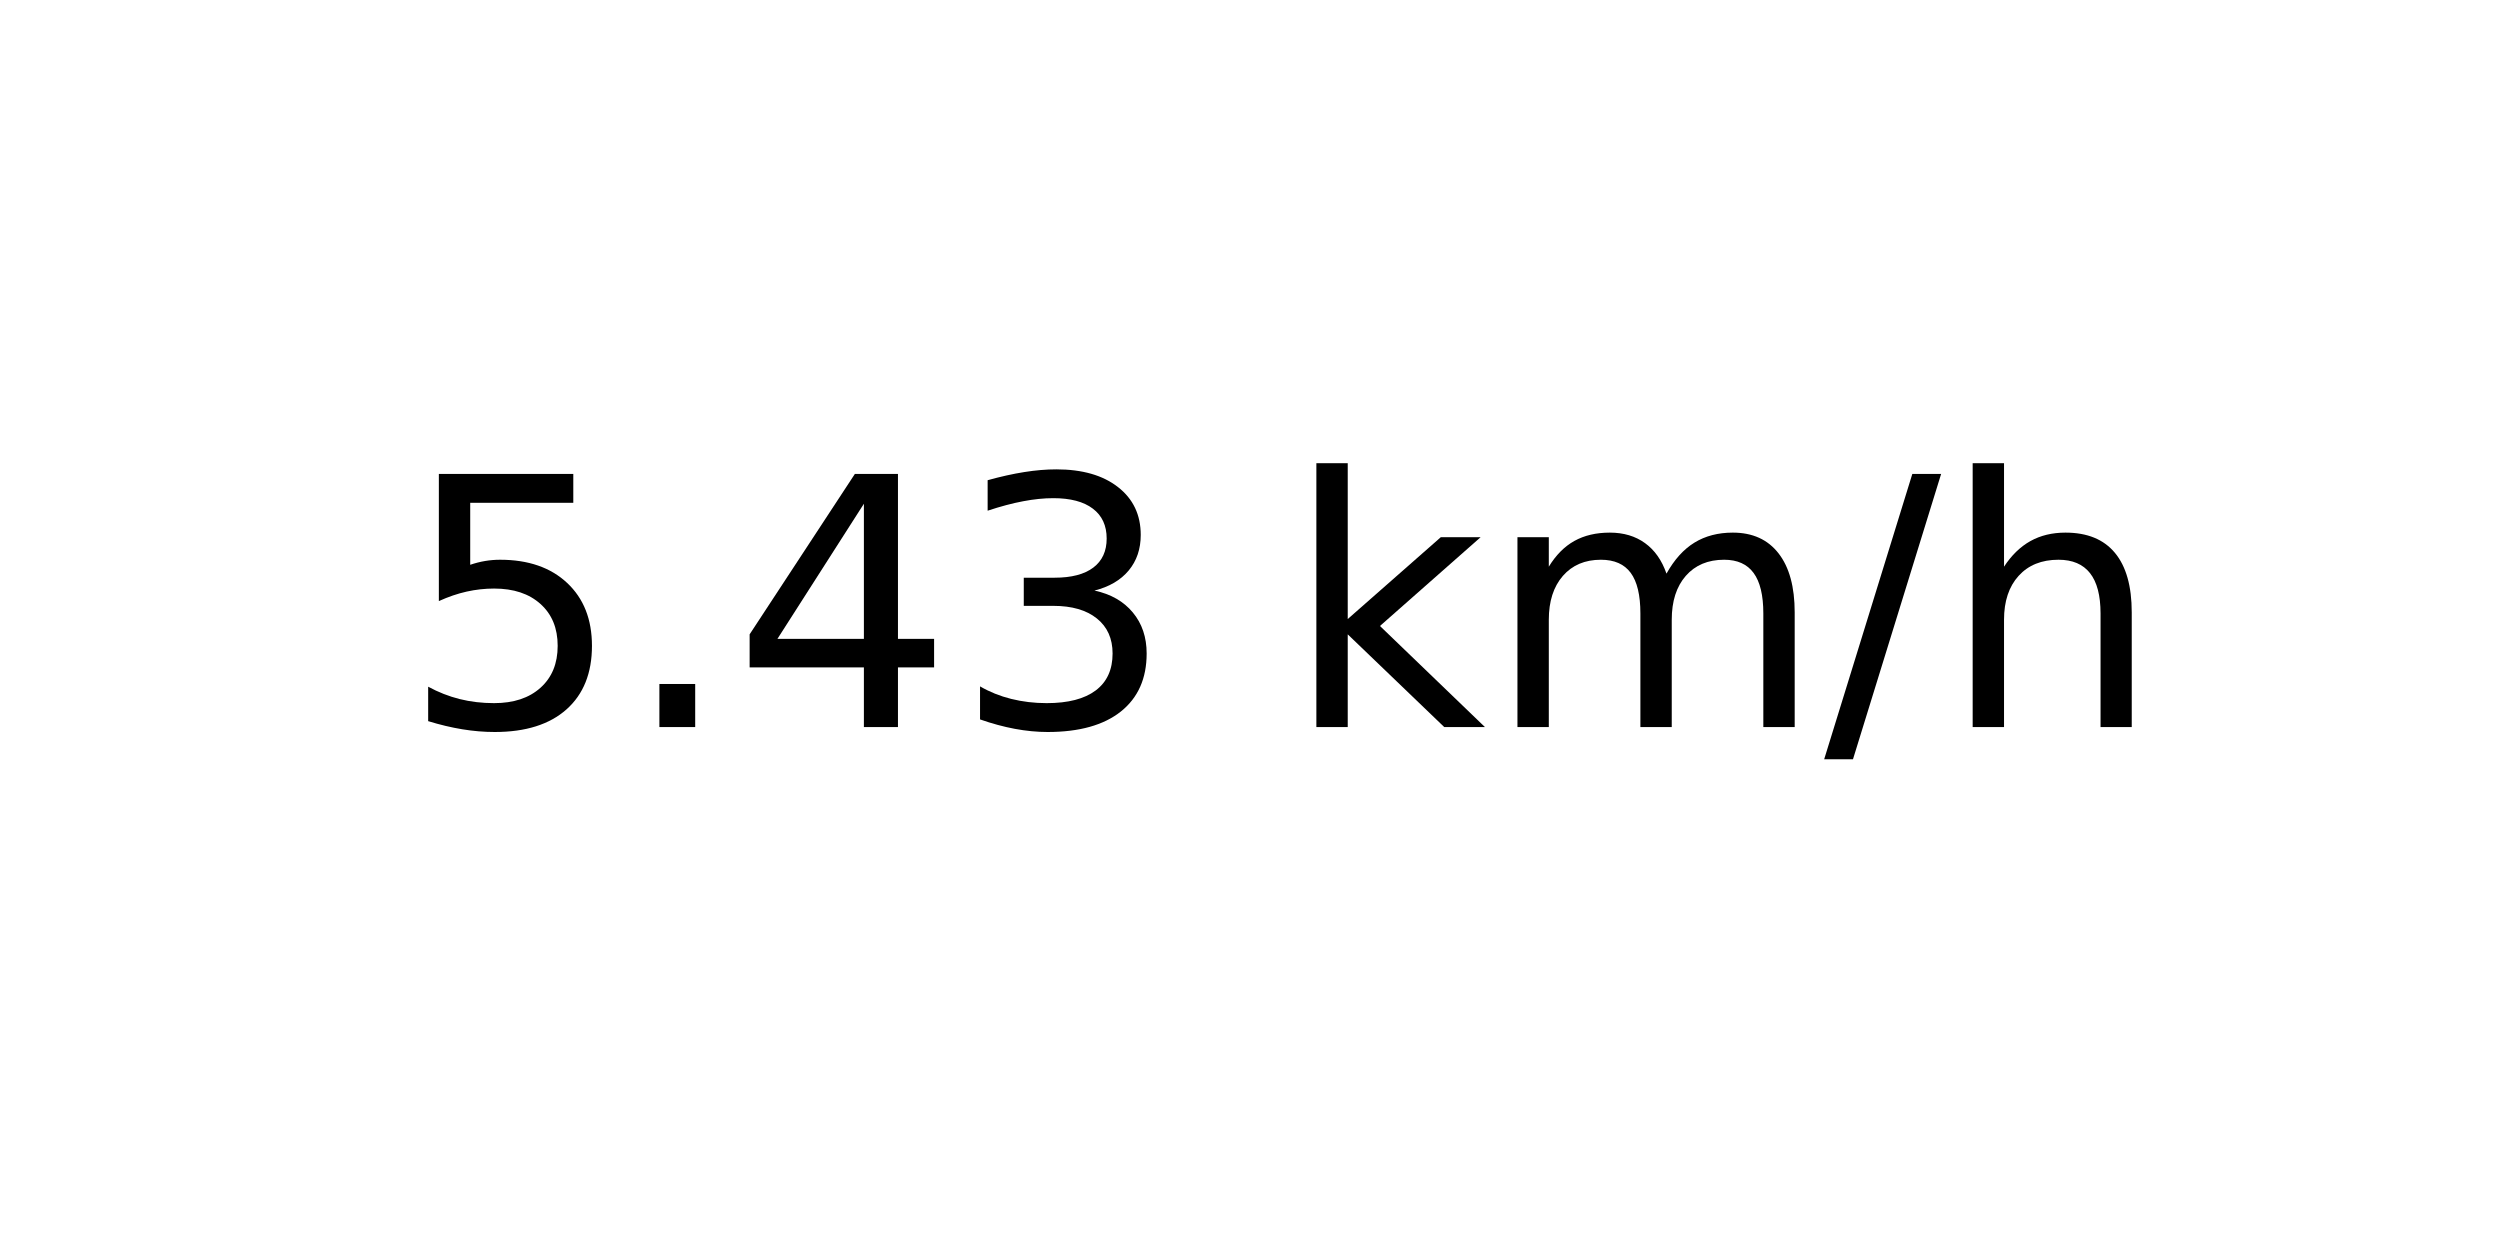
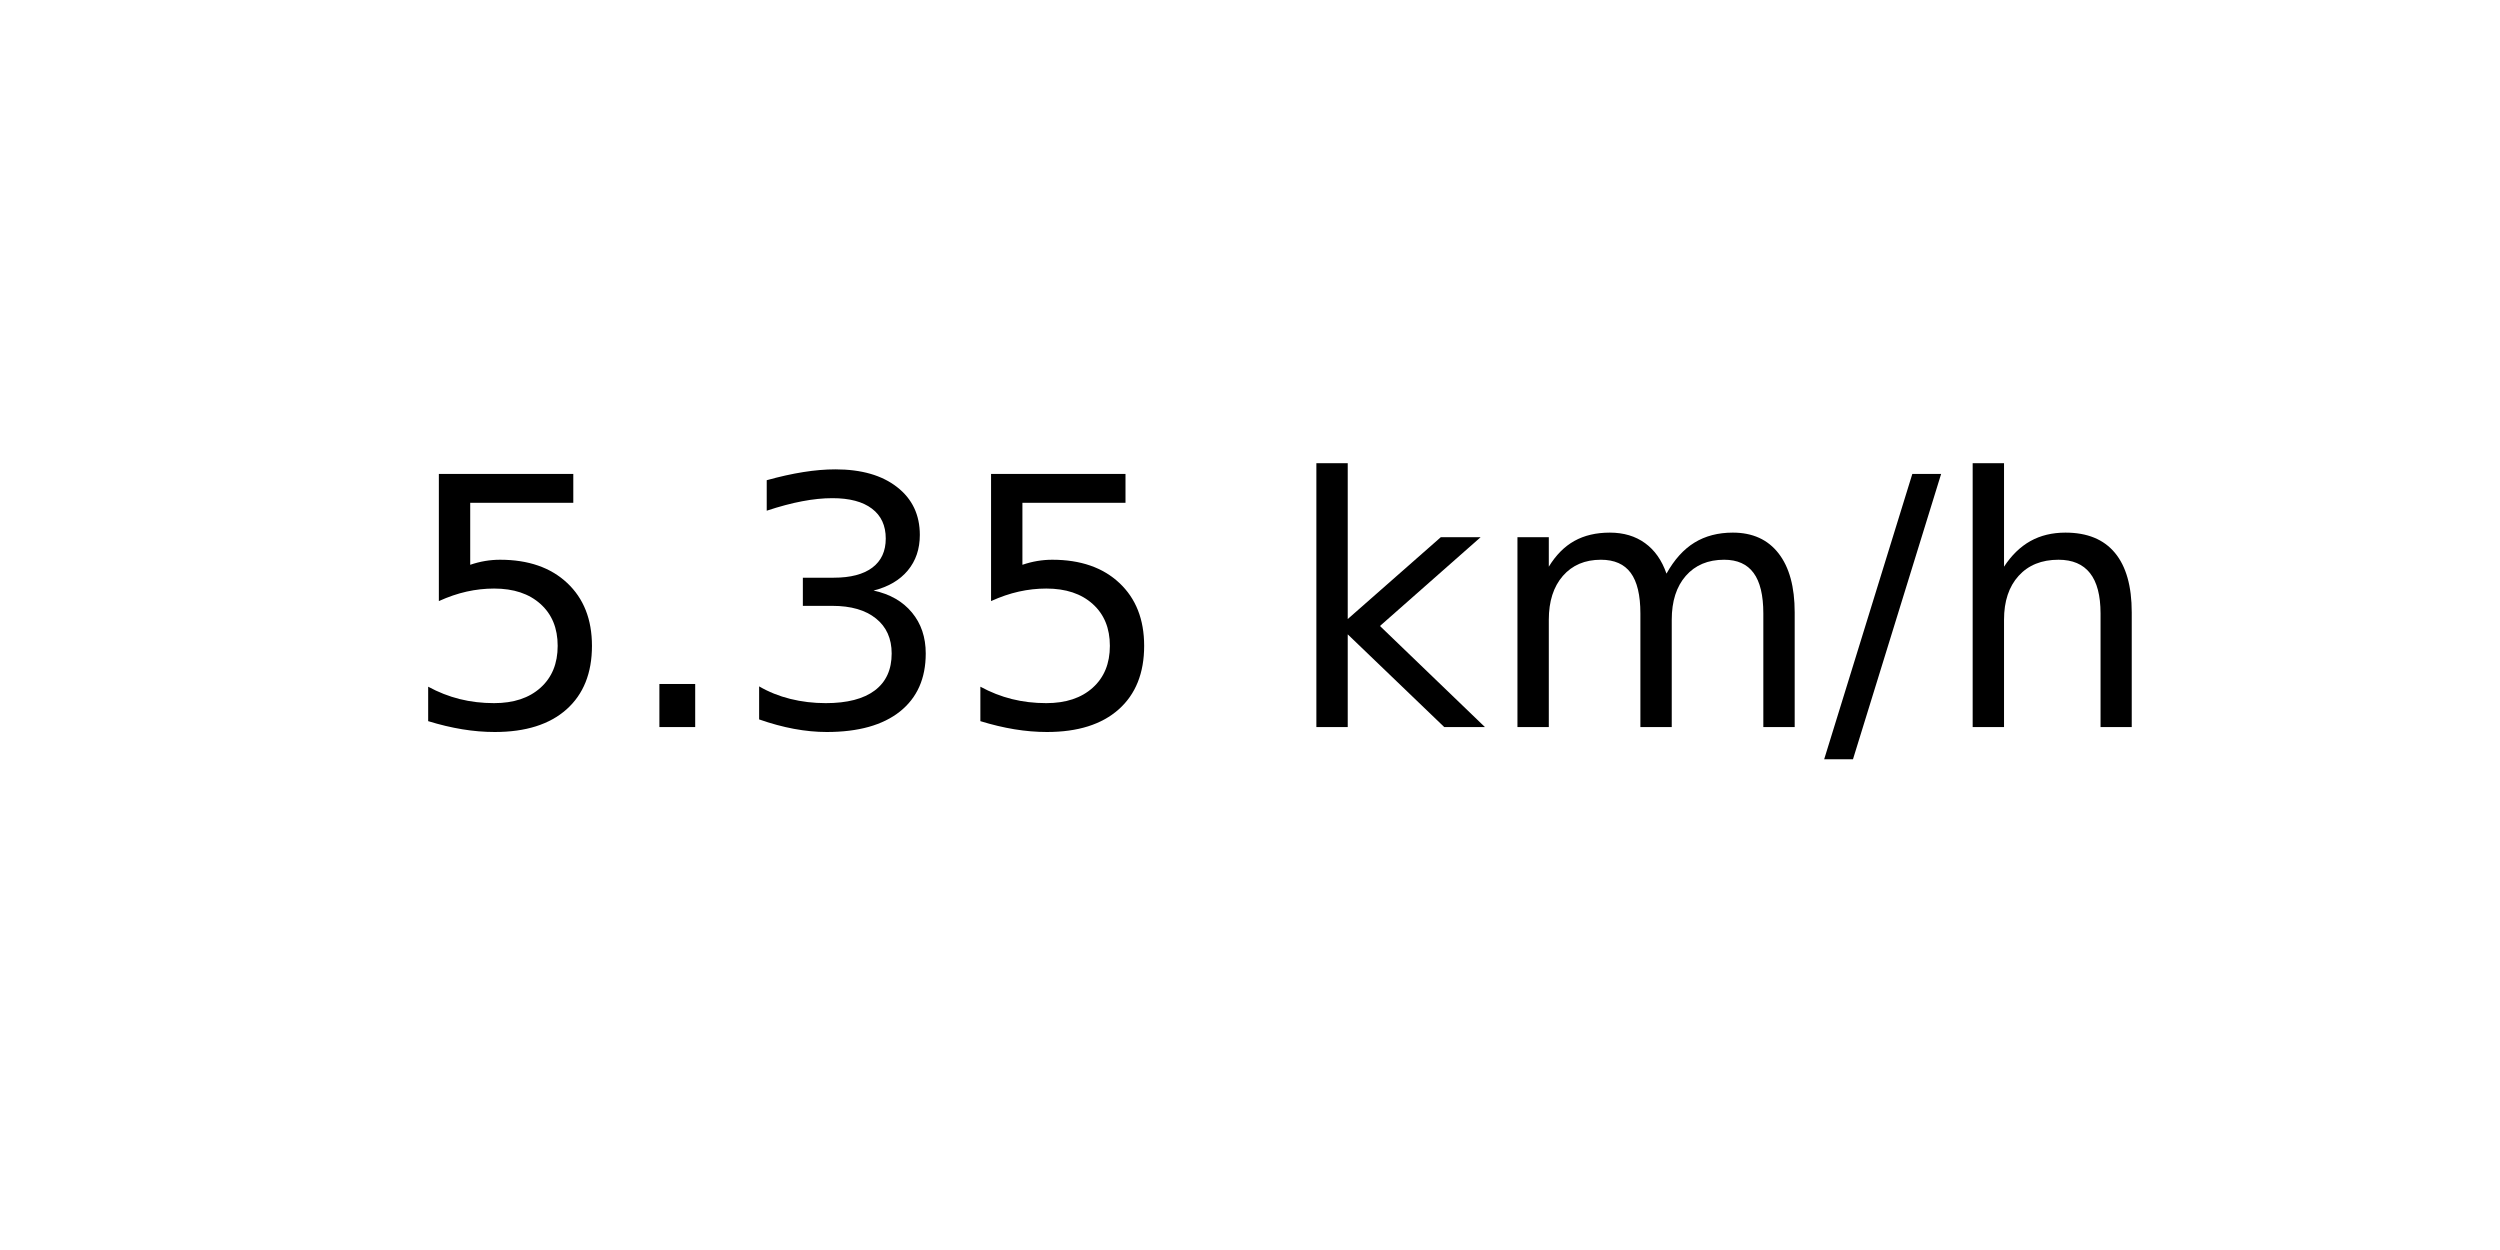
<svg xmlns="http://www.w3.org/2000/svg" xmlns:xlink="http://www.w3.org/1999/xlink" width="72pt" height="36pt" viewBox="0 0 72 36" version="1.1">
  <defs>
    <style type="text/css">*{stroke-linejoin: round; stroke-linecap: butt}</style>
  </defs>
  <g id="figure_1">
    <g id="axes_1">
      <g id="text_1">
        <g transform="translate(11.55937 20.93937) scale(0.1 -0.1)">
          <defs>
            <path id="DejaVuSans-35" d="M 691 4666  L 3169 4666  L 3169 4134  L 1269 4134  L 1269 2991  Q 1406 3038 1543 3061  Q 1681 3084 1819 3084  Q 2600 3084 3056 2656  Q 3513 2228 3513 1497  Q 3513 744 3044 326  Q 2575 -91 1722 -91  Q 1428 -91 1123 -41  Q 819 9 494 109  L 494 744  Q 775 591 1075 516  Q 1375 441 1709 441  Q 2250 441 2565 725  Q 2881 1009 2881 1497  Q 2881 1984 2565 2268  Q 2250 2553 1709 2553  Q 1456 2553 1204 2497  Q 953 2441 691 2322  L 691 4666  z " transform="scale(0.015625)" />
            <path id="DejaVuSans-2e" d="M 684 794  L 1344 794  L 1344 0  L 684 0  L 684 794  z " transform="scale(0.015625)" />
-             <path id="DejaVuSans-34" d="M 2419 4116  L 825 1625  L 2419 1625  L 2419 4116  z M 2253 4666  L 3047 4666  L 3047 1625  L 3713 1625  L 3713 1100  L 3047 1100  L 3047 0  L 2419 0  L 2419 1100  L 313 1100  L 313 1709  L 2253 4666  z " transform="scale(0.015625)" />
            <path id="DejaVuSans-33" d="M 2597 2516  Q 3050 2419 3304 2112  Q 3559 1806 3559 1356  Q 3559 666 3084 287  Q 2609 -91 1734 -91  Q 1441 -91 1130 -33  Q 819 25 488 141  L 488 750  Q 750 597 1062 519  Q 1375 441 1716 441  Q 2309 441 2620 675  Q 2931 909 2931 1356  Q 2931 1769 2642 2001  Q 2353 2234 1838 2234  L 1294 2234  L 1294 2753  L 1863 2753  Q 2328 2753 2575 2939  Q 2822 3125 2822 3475  Q 2822 3834 2567 4026  Q 2313 4219 1838 4219  Q 1578 4219 1281 4162  Q 984 4106 628 3988  L 628 4550  Q 988 4650 1302 4700  Q 1616 4750 1894 4750  Q 2613 4750 3031 4423  Q 3450 4097 3450 3541  Q 3450 3153 3228 2886  Q 3006 2619 2597 2516  z " transform="scale(0.015625)" />
            <path id="DejaVuSans-20" transform="scale(0.015625)" />
            <path id="DejaVuSans-6b" d="M 581 4863  L 1159 4863  L 1159 1991  L 2875 3500  L 3609 3500  L 1753 1863  L 3688 0  L 2938 0  L 1159 1709  L 1159 0  L 581 0  L 581 4863  z " transform="scale(0.015625)" />
            <path id="DejaVuSans-6d" d="M 3328 2828  Q 3544 3216 3844 3400  Q 4144 3584 4550 3584  Q 5097 3584 5394 3201  Q 5691 2819 5691 2113  L 5691 0  L 5113 0  L 5113 2094  Q 5113 2597 4934 2840  Q 4756 3084 4391 3084  Q 3944 3084 3684 2787  Q 3425 2491 3425 1978  L 3425 0  L 2847 0  L 2847 2094  Q 2847 2600 2669 2842  Q 2491 3084 2119 3084  Q 1678 3084 1418 2786  Q 1159 2488 1159 1978  L 1159 0  L 581 0  L 581 3500  L 1159 3500  L 1159 2956  Q 1356 3278 1631 3431  Q 1906 3584 2284 3584  Q 2666 3584 2933 3390  Q 3200 3197 3328 2828  z " transform="scale(0.015625)" />
            <path id="DejaVuSans-2f" d="M 1625 4666  L 2156 4666  L 531 -594  L 0 -594  L 1625 4666  z " transform="scale(0.015625)" />
            <path id="DejaVuSans-68" d="M 3513 2113  L 3513 0  L 2938 0  L 2938 2094  Q 2938 2591 2744 2837  Q 2550 3084 2163 3084  Q 1697 3084 1428 2787  Q 1159 2491 1159 1978  L 1159 0  L 581 0  L 581 4863  L 1159 4863  L 1159 2956  Q 1366 3272 1645 3428  Q 1925 3584 2291 3584  Q 2894 3584 3203 3211  Q 3513 2838 3513 2113  z " transform="scale(0.015625)" />
          </defs>
          <use xlink:href="#DejaVuSans-35" />
          <use xlink:href="#DejaVuSans-2e" x="63.623" />
-           <use xlink:href="#DejaVuSans-34" x="95.41" />
-           <use xlink:href="#DejaVuSans-33" x="159.033" />
+           <use xlink:href="#DejaVuSans-33" x="95.41" />
+           <use xlink:href="#DejaVuSans-35" x="159.033" />
          <use xlink:href="#DejaVuSans-20" x="222.656" />
          <use xlink:href="#DejaVuSans-6b" x="254.443" />
          <use xlink:href="#DejaVuSans-6d" x="312.354" />
          <use xlink:href="#DejaVuSans-2f" x="409.766" />
          <use xlink:href="#DejaVuSans-68" x="443.457" />
        </g>
      </g>
    </g>
  </g>
</svg>
